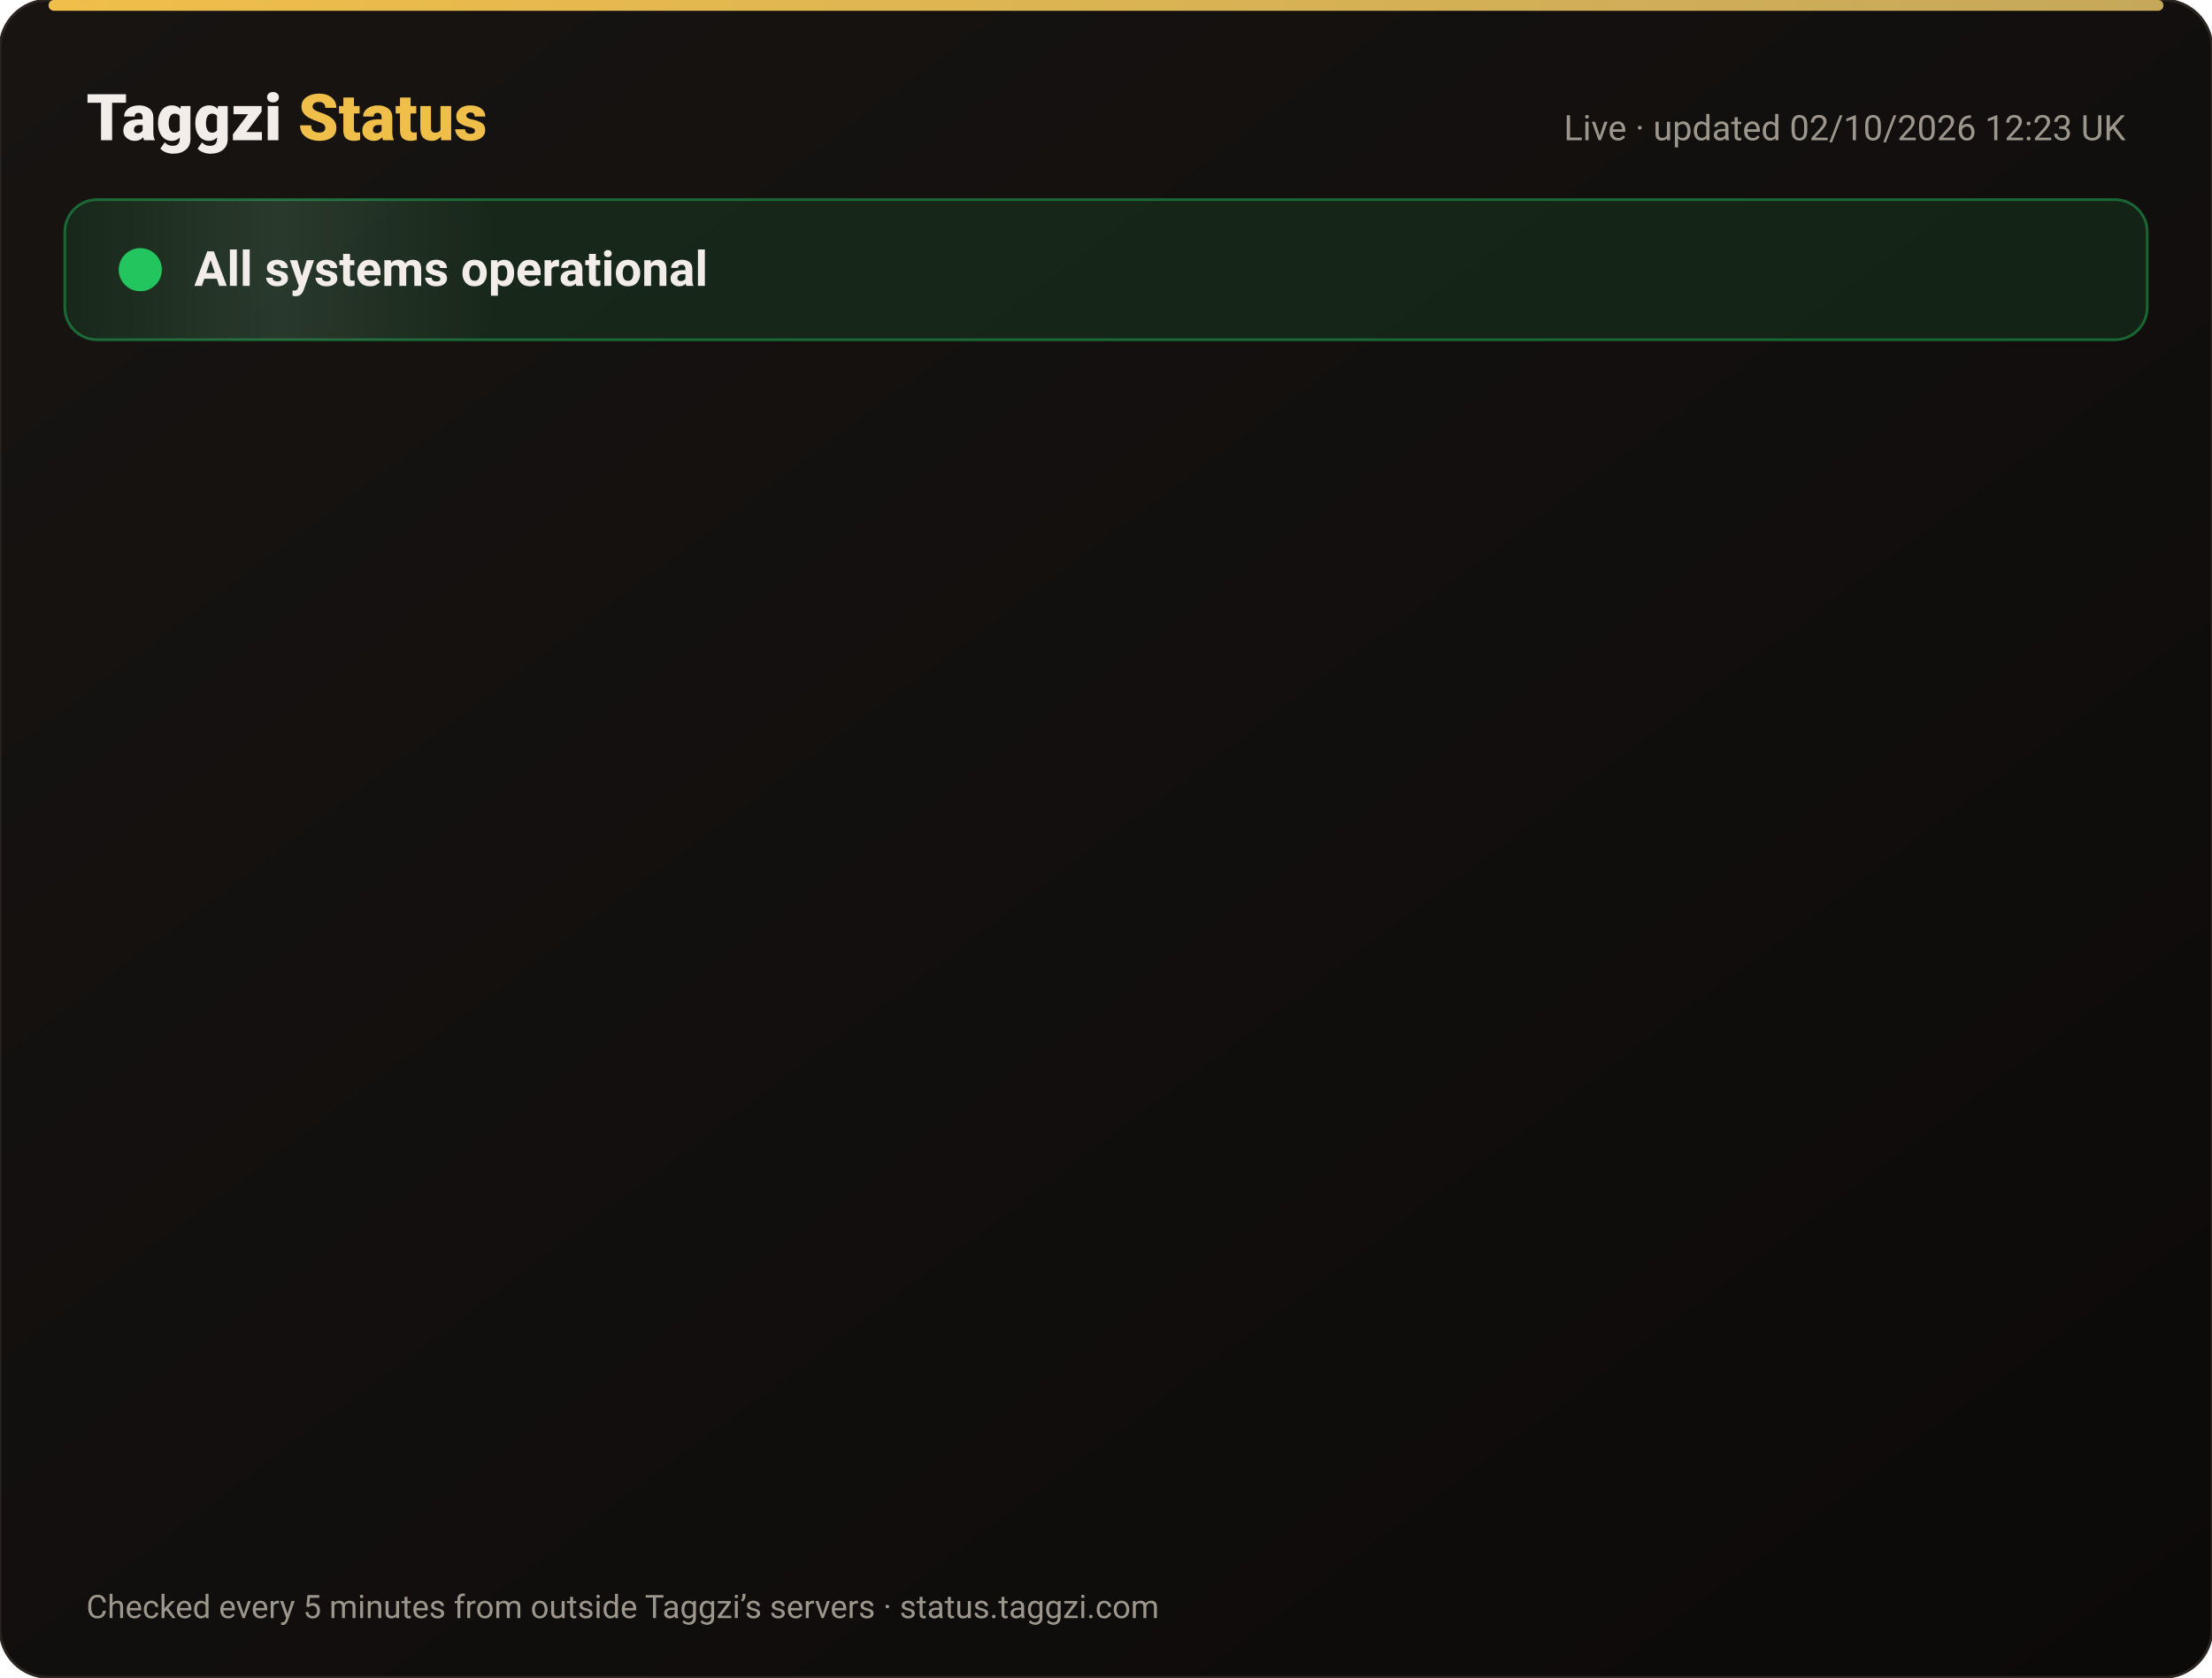
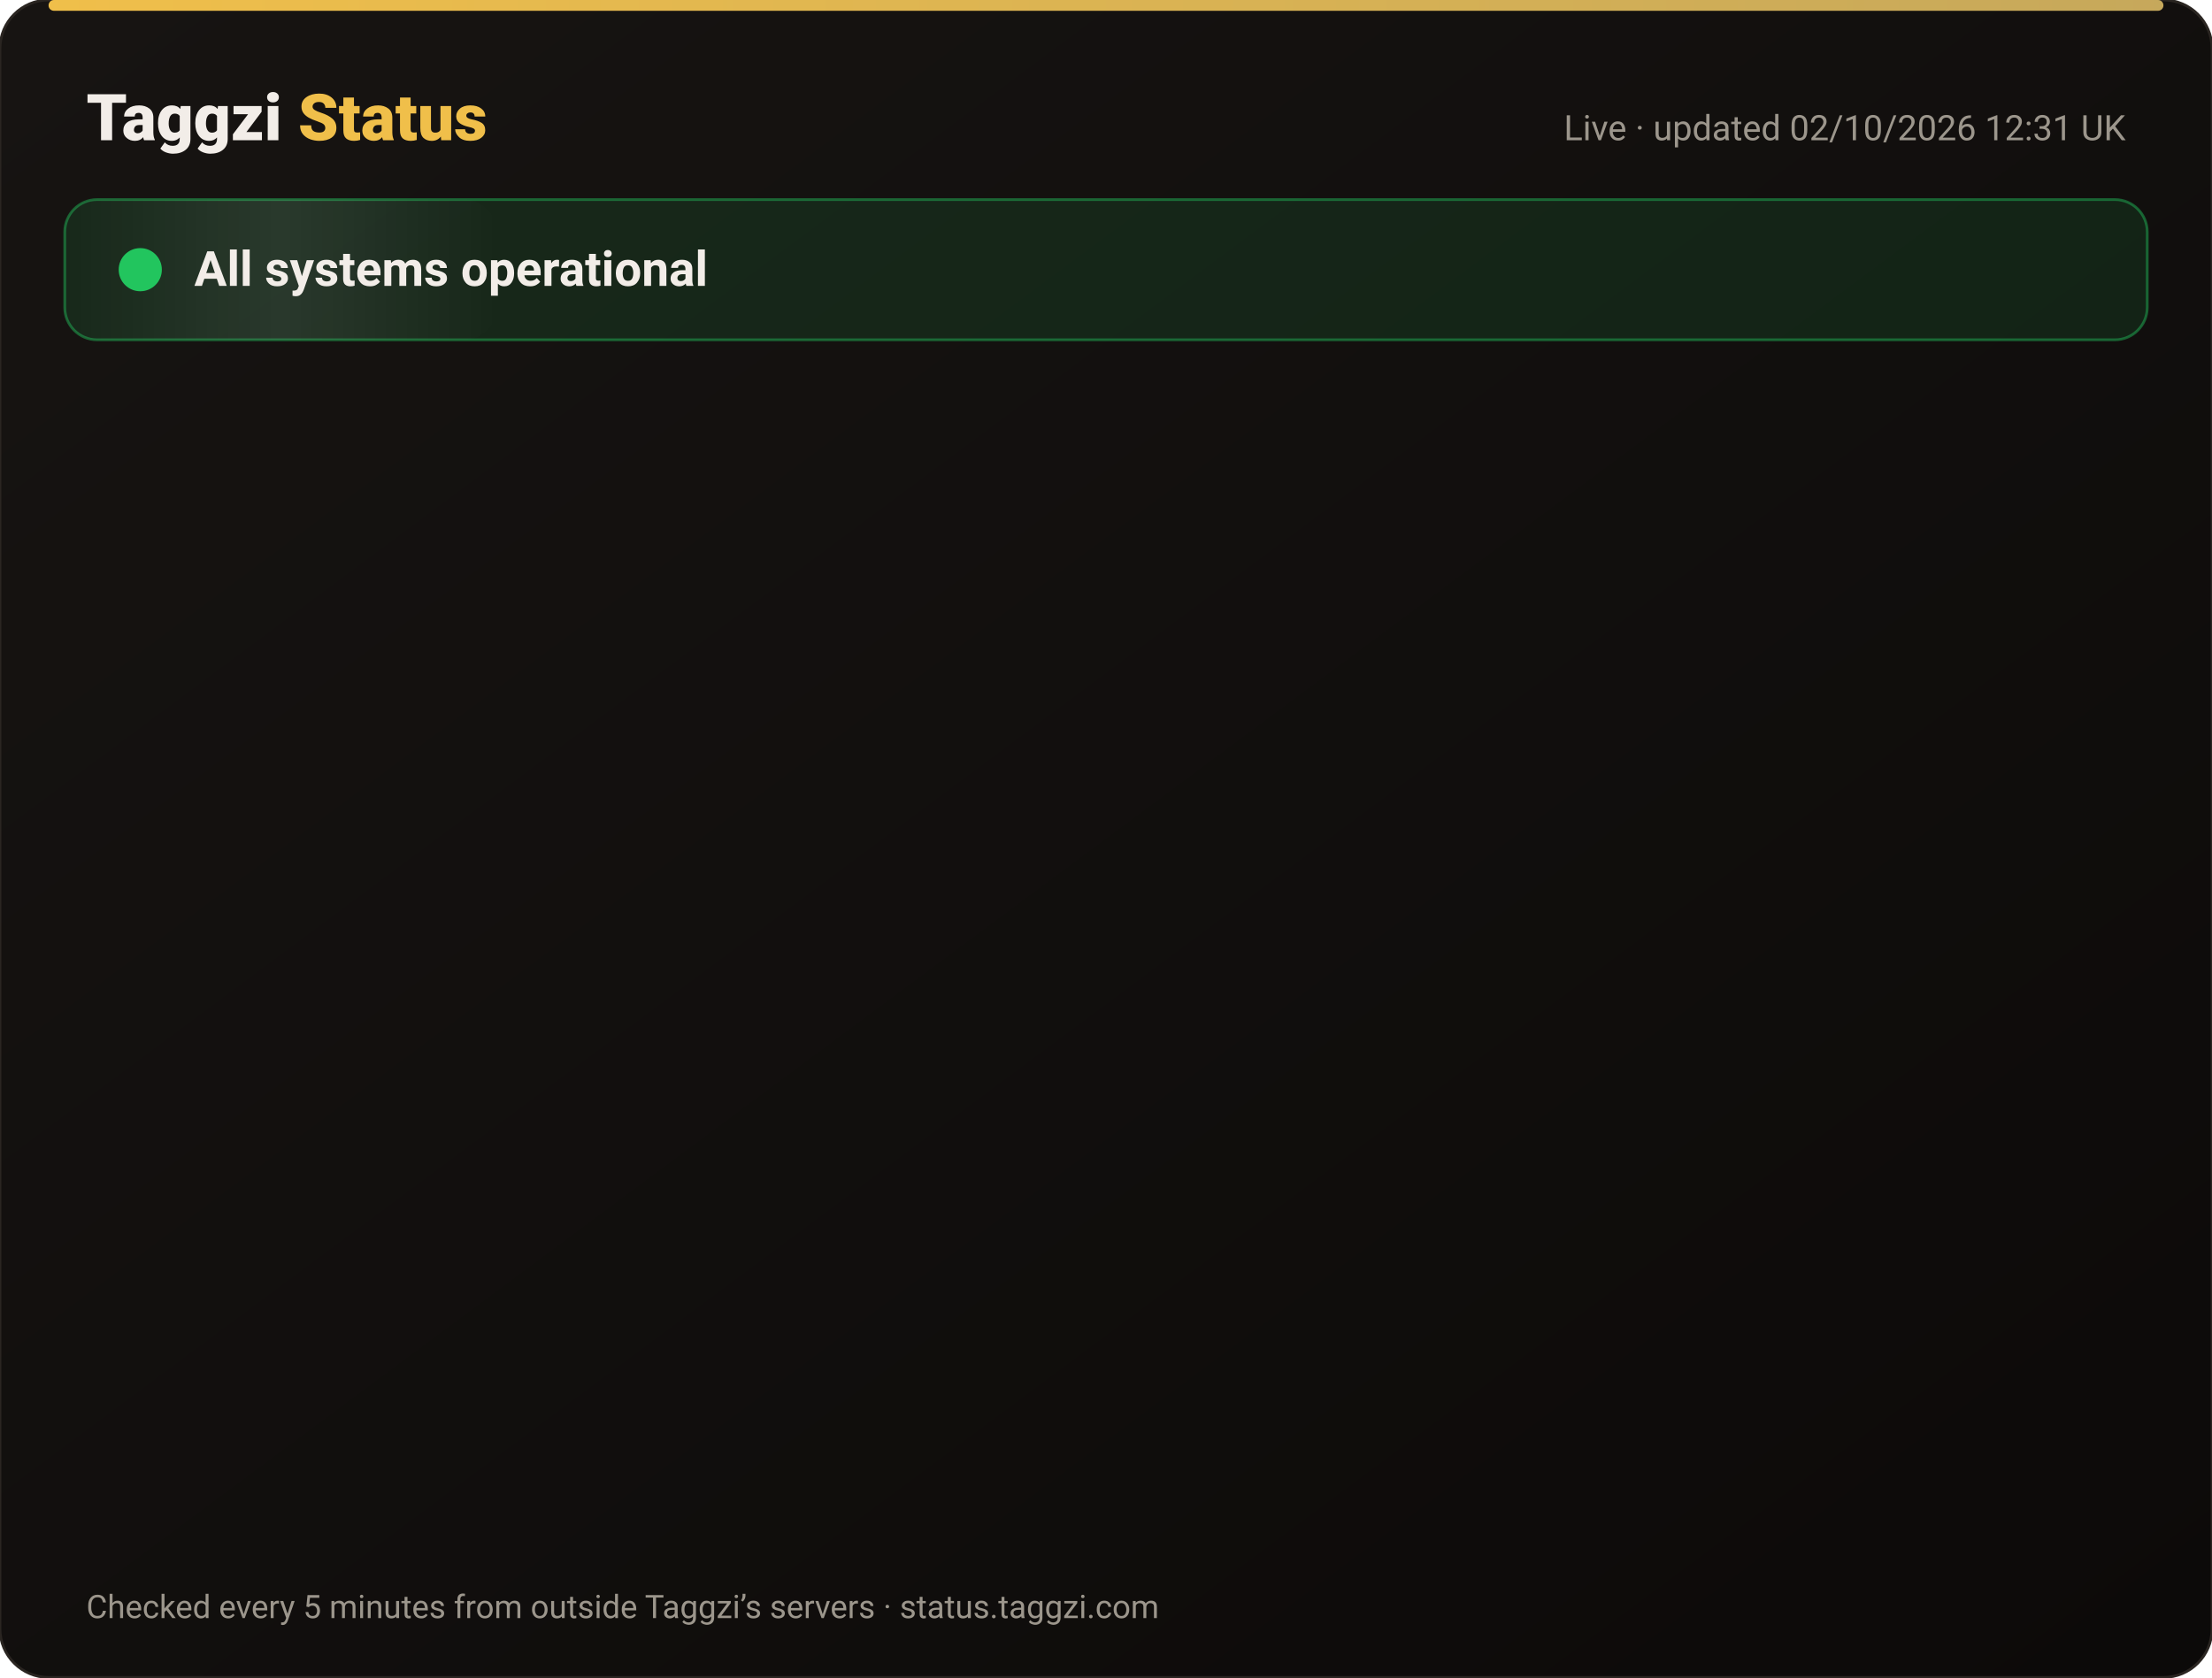
<svg xmlns="http://www.w3.org/2000/svg" width="820" height="622" viewBox="0 0 820 622" font-family="-apple-system,Segoe UI,Roboto,Helvetica,Arial,sans-serif">
  <defs>
    <linearGradient id="bg" x1="0" y1="0" x2="1" y2="1">
      <stop offset="0" stop-color="#171412" />
      <stop offset="1" stop-color="#0C0A09" />
    </linearGradient>
    <linearGradient id="gold" x1="0" x2="1">
      <stop offset="0" stop-color="#F0BF4A" />
      <stop offset="1" stop-color="#c6a85b" />
    </linearGradient>
    <linearGradient id="shine" x1="0" x2="1">
      <stop offset="0" stop-color="#fff" stop-opacity="0" />
      <stop offset=".5" stop-color="#fff" stop-opacity=".08" />
      <stop offset="1" stop-color="#fff" stop-opacity="0" />
    </linearGradient>
  </defs>
  <rect width="820" height="622" rx="18" fill="url(#bg)" stroke="#2a2521" />
  <rect x="18" y="0" width="784" height="4" rx="2" fill="url(#gold)" />
  <text x="32" y="52" font-size="24" font-weight="800" fill="#F2EDE8">Taggzi <tspan fill="#F0BF4A">Status</tspan>
  </text>
-   <text x="788" y="52" font-size="13" fill="#9C968C" text-anchor="end">Live · updated 02/10/2026 12:23 UK</text>
+   <text x="788" y="52" font-size="13" fill="#9C968C" text-anchor="end">Live · updated 02/10/2026 12:31 UK</text>
  <rect x="24" y="74" width="772" height="52" rx="12" fill="#22c55e" fill-opacity=".12" stroke="#22c55e" stroke-opacity=".45" />
  <rect x="24" y="74" width="160" height="52" rx="12" fill="url(#shine)">
    <animate attributeName="x" from="-160" to="820" dur="4s" repeatCount="indefinite" />
  </rect>
  <circle cx="52" cy="100" r="7" fill="#22c55e" />
  <circle cx="52" cy="100" r="7" fill="none" stroke="#22c55e" stroke-width="2">
    <animate attributeName="r" values="7;15;7" dur="2s" repeatCount="indefinite" />
    <animate attributeName="opacity" values=".9;0;.9" dur="2s" repeatCount="indefinite" />
  </circle>
  <text x="72" y="106" font-size="18" font-weight="700" fill="#F2EDE8">All systems operational</text>
  <g opacity="0">
    <animate attributeName="opacity" from="0" to="1" begin="0.00s" dur=".6s" fill="freeze" />
    <line x1="32" y1="188" x2="788" y2="188" stroke="#2a2521" />
    <circle cx="44" cy="166" r="6" fill="#22c55e">
      <animate attributeName="opacity" values="1;.45;1" dur="2.4s" begin="0.00s" repeatCount="indefinite" />
    </circle>
    <text x="62" y="171" font-size="15" font-weight="650" fill="#F2EDE8">Website</text>
    <text x="630" y="171" font-size="13" fill="#9C968C" text-anchor="end">100.00% uptime</text>
    <rect x="648" y="154" width="140" height="24" rx="12" fill="#22c55e" fill-opacity=".14" stroke="#22c55e" stroke-opacity=".5" />
    <text x="718" y="171" font-size="12" font-weight="700" fill="#22c55e" text-anchor="middle">Operational</text>
  </g>
  <g opacity="0">
    <animate attributeName="opacity" from="0" to="1" begin="0.15s" dur=".6s" fill="freeze" />
    <line x1="32" y1="234" x2="788" y2="234" stroke="#2a2521" />
    <circle cx="44" cy="212" r="6" fill="#22c55e">
      <animate attributeName="opacity" values="1;.45;1" dur="2.4s" begin="0.15s" repeatCount="indefinite" />
    </circle>
    <text x="62" y="217" font-size="15" font-weight="650" fill="#F2EDE8">Tag scans</text>
    <text x="630" y="217" font-size="13" fill="#9C968C" text-anchor="end">100.00% uptime</text>
    <rect x="648" y="200" width="140" height="24" rx="12" fill="#22c55e" fill-opacity=".14" stroke="#22c55e" stroke-opacity=".5" />
    <text x="718" y="217" font-size="12" font-weight="700" fill="#22c55e" text-anchor="middle">Operational</text>
  </g>
  <g opacity="0">
    <animate attributeName="opacity" from="0" to="1" begin="0.30s" dur=".6s" fill="freeze" />
    <line x1="32" y1="280" x2="788" y2="280" stroke="#2a2521" />
    <circle cx="44" cy="258" r="6" fill="#22c55e">
      <animate attributeName="opacity" values="1;.45;1" dur="2.4s" begin="0.30s" repeatCount="indefinite" />
    </circle>
    <text x="62" y="263" font-size="15" font-weight="650" fill="#F2EDE8">Manual tag lookup</text>
    <text x="630" y="263" font-size="13" fill="#9C968C" text-anchor="end">100.00% uptime</text>
    <rect x="648" y="246" width="140" height="24" rx="12" fill="#22c55e" fill-opacity=".14" stroke="#22c55e" stroke-opacity=".5" />
    <text x="718" y="263" font-size="12" font-weight="700" fill="#22c55e" text-anchor="middle">Operational</text>
  </g>
  <g opacity="0">
    <animate attributeName="opacity" from="0" to="1" begin="0.45s" dur=".6s" fill="freeze" />
    <line x1="32" y1="326" x2="788" y2="326" stroke="#2a2521" />
    <circle cx="44" cy="304" r="6" fill="#22c55e">
      <animate attributeName="opacity" values="1;.45;1" dur="2.4s" begin="0.45s" repeatCount="indefinite" />
    </circle>
    <text x="62" y="309" font-size="15" font-weight="650" fill="#F2EDE8">App &amp; login</text>
    <text x="630" y="309" font-size="13" fill="#9C968C" text-anchor="end">100.00% uptime</text>
    <rect x="648" y="292" width="140" height="24" rx="12" fill="#22c55e" fill-opacity=".14" stroke="#22c55e" stroke-opacity=".5" />
    <text x="718" y="309" font-size="12" font-weight="700" fill="#22c55e" text-anchor="middle">Operational</text>
  </g>
  <g opacity="0">
    <animate attributeName="opacity" from="0" to="1" begin="0.60s" dur=".6s" fill="freeze" />
    <line x1="32" y1="372" x2="788" y2="372" stroke="#2a2521" />
    <circle cx="44" cy="350" r="6" fill="#22c55e">
      <animate attributeName="opacity" values="1;.45;1" dur="2.4s" begin="0.60s" repeatCount="indefinite" />
    </circle>
    <text x="62" y="355" font-size="15" font-weight="650" fill="#F2EDE8">Community alerts</text>
    <text x="630" y="355" font-size="13" fill="#9C968C" text-anchor="end">100.00% uptime</text>
    <rect x="648" y="338" width="140" height="24" rx="12" fill="#22c55e" fill-opacity=".14" stroke="#22c55e" stroke-opacity=".5" />
    <text x="718" y="355" font-size="12" font-weight="700" fill="#22c55e" text-anchor="middle">Operational</text>
  </g>
  <g opacity="0">
    <animate attributeName="opacity" from="0" to="1" begin="0.75s" dur=".6s" fill="freeze" />
    <line x1="32" y1="418" x2="788" y2="418" stroke="#2a2521" />
    <circle cx="44" cy="396" r="6" fill="#22c55e">
      <animate attributeName="opacity" values="1;.45;1" dur="2.4s" begin="0.75s" repeatCount="indefinite" />
    </circle>
    <text x="62" y="401" font-size="15" font-weight="650" fill="#F2EDE8">Private calling</text>
    <text x="630" y="401" font-size="13" fill="#9C968C" text-anchor="end">100.00% uptime</text>
    <rect x="648" y="384" width="140" height="24" rx="12" fill="#22c55e" fill-opacity=".14" stroke="#22c55e" stroke-opacity=".5" />
    <text x="718" y="401" font-size="12" font-weight="700" fill="#22c55e" text-anchor="middle">Operational</text>
  </g>
  <g opacity="0">
    <animate attributeName="opacity" from="0" to="1" begin="0.90s" dur=".6s" fill="freeze" />
    <line x1="32" y1="464" x2="788" y2="464" stroke="#2a2521" />
    <circle cx="44" cy="442" r="6" fill="#22c55e">
      <animate attributeName="opacity" values="1;.45;1" dur="2.4s" begin="0.90s" repeatCount="indefinite" />
    </circle>
    <text x="62" y="447" font-size="15" font-weight="650" fill="#F2EDE8">Payments</text>
    <text x="630" y="447" font-size="13" fill="#9C968C" text-anchor="end">100.00% uptime</text>
    <rect x="648" y="430" width="140" height="24" rx="12" fill="#22c55e" fill-opacity=".14" stroke="#22c55e" stroke-opacity=".5" />
    <text x="718" y="447" font-size="12" font-weight="700" fill="#22c55e" text-anchor="middle">Operational</text>
  </g>
  <g opacity="0">
    <animate attributeName="opacity" from="0" to="1" begin="1.05s" dur=".6s" fill="freeze" />
    <line x1="32" y1="510" x2="788" y2="510" stroke="#2a2521" />
    <circle cx="44" cy="488" r="6" fill="#22c55e">
      <animate attributeName="opacity" values="1;.45;1" dur="2.4s" begin="1.05s" repeatCount="indefinite" />
    </circle>
    <text x="62" y="493" font-size="15" font-weight="650" fill="#F2EDE8">Email &amp; support</text>
    <text x="630" y="493" font-size="13" fill="#9C968C" text-anchor="end">100.00% uptime</text>
    <rect x="648" y="476" width="140" height="24" rx="12" fill="#22c55e" fill-opacity=".14" stroke="#22c55e" stroke-opacity=".5" />
    <text x="718" y="493" font-size="12" font-weight="700" fill="#22c55e" text-anchor="middle">Operational</text>
  </g>
  <g opacity="0">
    <animate attributeName="opacity" from="0" to="1" begin="1.20s" dur=".6s" fill="freeze" />
    <line x1="32" y1="556" x2="788" y2="556" stroke="#2a2521" />
    <circle cx="44" cy="534" r="6" fill="#22c55e">
      <animate attributeName="opacity" values="1;.45;1" dur="2.4s" begin="1.20s" repeatCount="indefinite" />
    </circle>
    <text x="62" y="539" font-size="15" font-weight="650" fill="#F2EDE8">Secure connection (SSL)</text>
    <text x="630" y="539" font-size="13" fill="#9C968C" text-anchor="end">100.00% uptime</text>
    <rect x="648" y="522" width="140" height="24" rx="12" fill="#22c55e" fill-opacity=".14" stroke="#22c55e" stroke-opacity=".5" />
    <text x="718" y="539" font-size="12" font-weight="700" fill="#22c55e" text-anchor="middle">Operational</text>
  </g>
  <text x="32" y="600" font-size="12" fill="#9C968C">Checked every 5 minutes from outside Taggzi’s servers · status.taggzi.com</text>
</svg>
